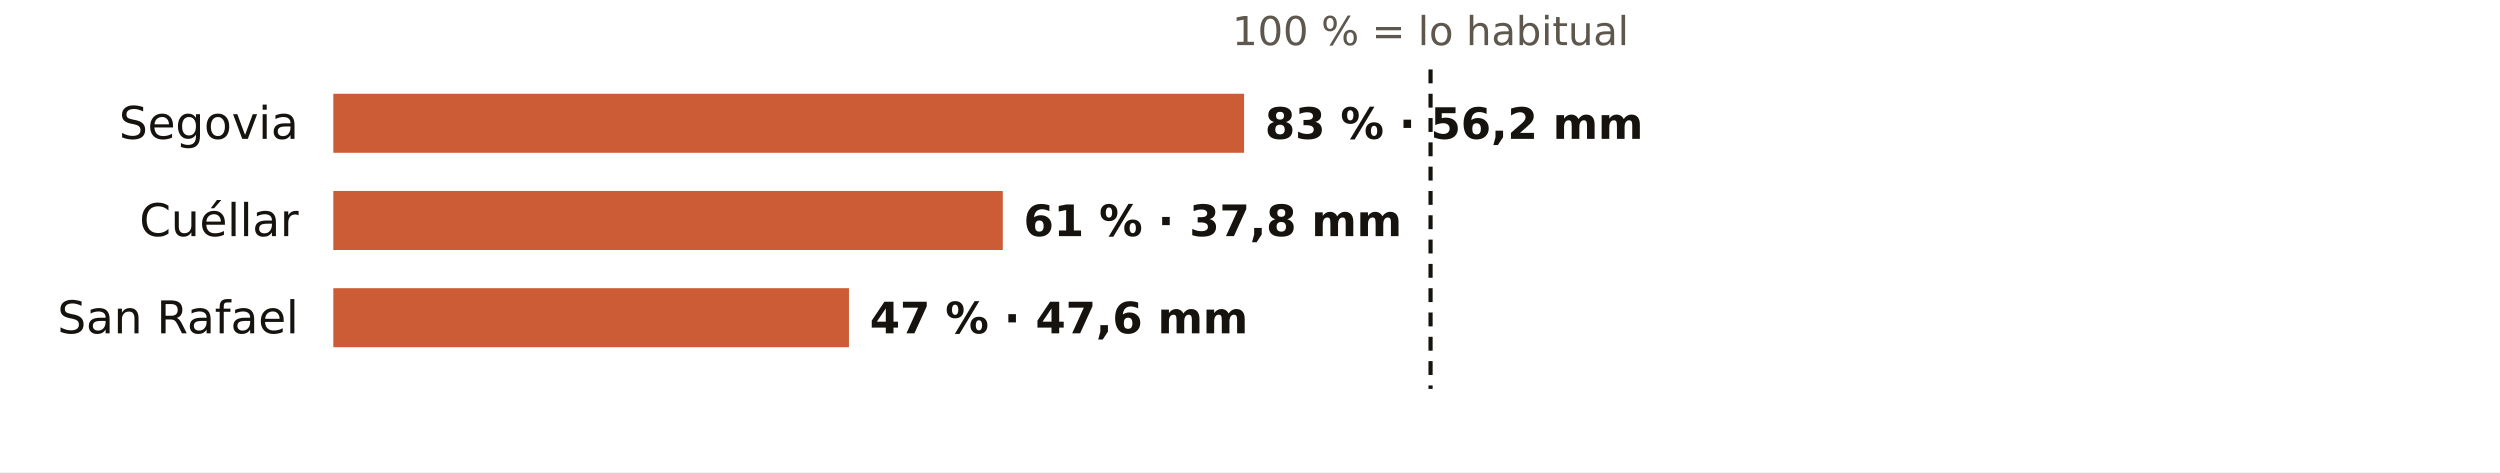
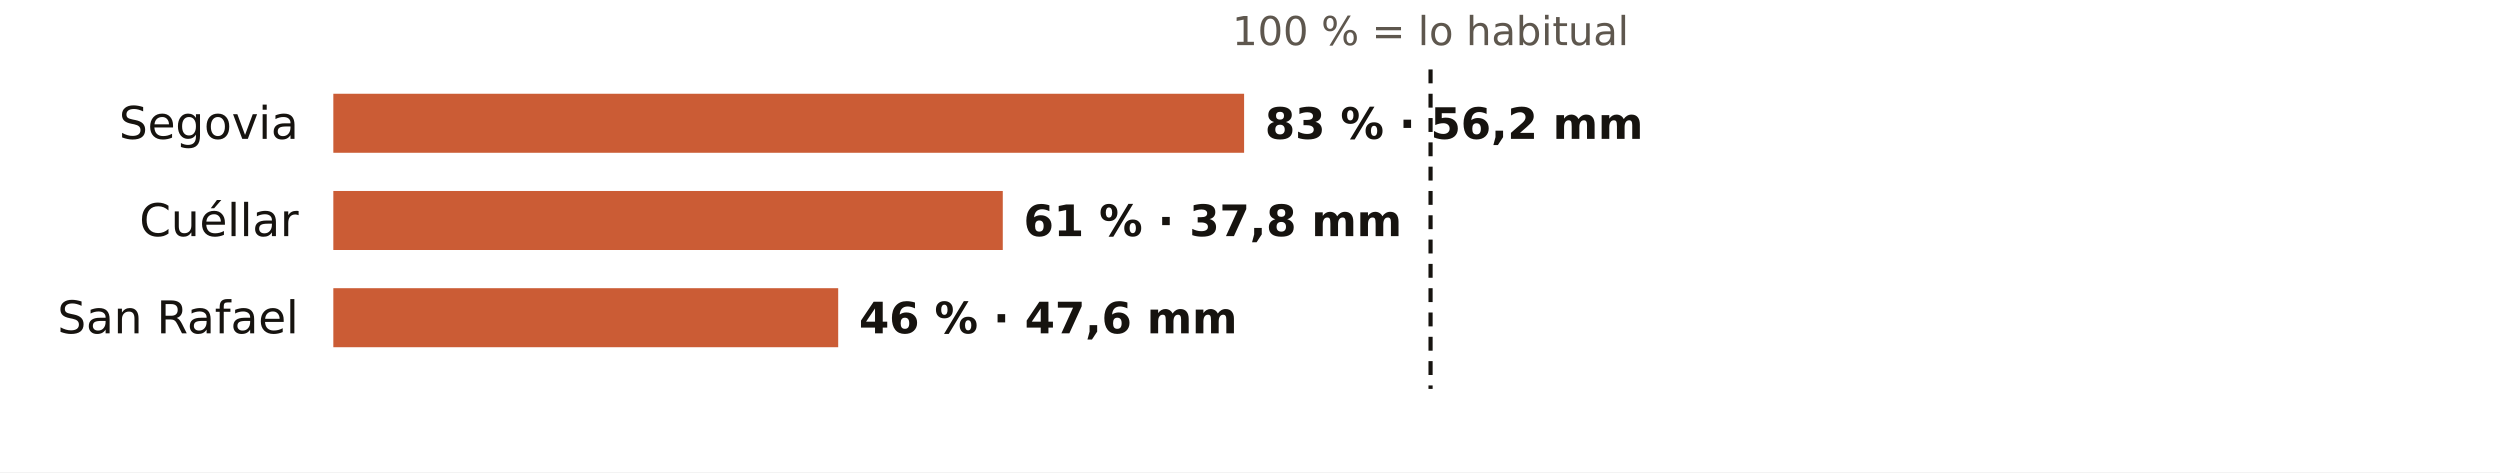
<svg xmlns="http://www.w3.org/2000/svg" viewBox="0 0 720 136" width="720" height="136" role="img" aria-label="El otoño en los pluviómetros de AEMET de Segovia: % de lo habitual">
  <rect width="720" height="136" fill="#FFFFFF" />
  <text x="412.0" y="13.0" font-size="11.5" fill="#5E574E" text-anchor="middle" font-weight="400" font-family="Public Sans, DejaVu Sans, Arial, sans-serif">100 % = lo habitual</text>
  <text x="86.0" y="40.0" font-size="13" fill="#16130F" text-anchor="end" font-weight="500" font-family="Public Sans, DejaVu Sans, Arial, sans-serif">Segovia</text>
  <rect x="96" y="27" width="262.3" height="17" fill="#C4461A" opacity="0.88" />
  <text x="364.3" y="40.0" font-size="12.5" fill="#16130F" text-anchor="start" font-weight="600" font-family="Public Sans, DejaVu Sans, Arial, sans-serif">83 % · 56,2 mm</text>
  <text x="86.0" y="68.0" font-size="13" fill="#16130F" text-anchor="end" font-weight="500" font-family="Public Sans, DejaVu Sans, Arial, sans-serif">Cuéllar</text>
  <rect x="96" y="55" width="192.8" height="17" fill="#C4461A" opacity="0.88" />
  <text x="294.8" y="68.0" font-size="12.5" fill="#16130F" text-anchor="start" font-weight="600" font-family="Public Sans, DejaVu Sans, Arial, sans-serif">61 % · 37,8 mm</text>
  <text x="86.0" y="96.0" font-size="13" fill="#16130F" text-anchor="end" font-weight="500" font-family="Public Sans, DejaVu Sans, Arial, sans-serif">San Rafael</text>
-   <rect x="96" y="83" width="148.5" height="17" fill="#C4461A" opacity="0.88" />
-   <text x="250.5" y="96.0" font-size="12.5" fill="#16130F" text-anchor="start" font-weight="600" font-family="Public Sans, DejaVu Sans, Arial, sans-serif">47 % · 47,6 mm</text>
+   <rect x="96" y="83" width="145.4" height="17" fill="#C4461A" opacity="0.88" />
+   <text x="247.4" y="96.0" font-size="12.5" fill="#16130F" text-anchor="start" font-weight="600" font-family="Public Sans, DejaVu Sans, Arial, sans-serif">46 % · 47,6 mm</text>
  <line x1="412.0" x2="412.0" y1="20" y2="112" stroke="#16130F" stroke-width="1.2" stroke-dasharray="4 3" />
</svg>
